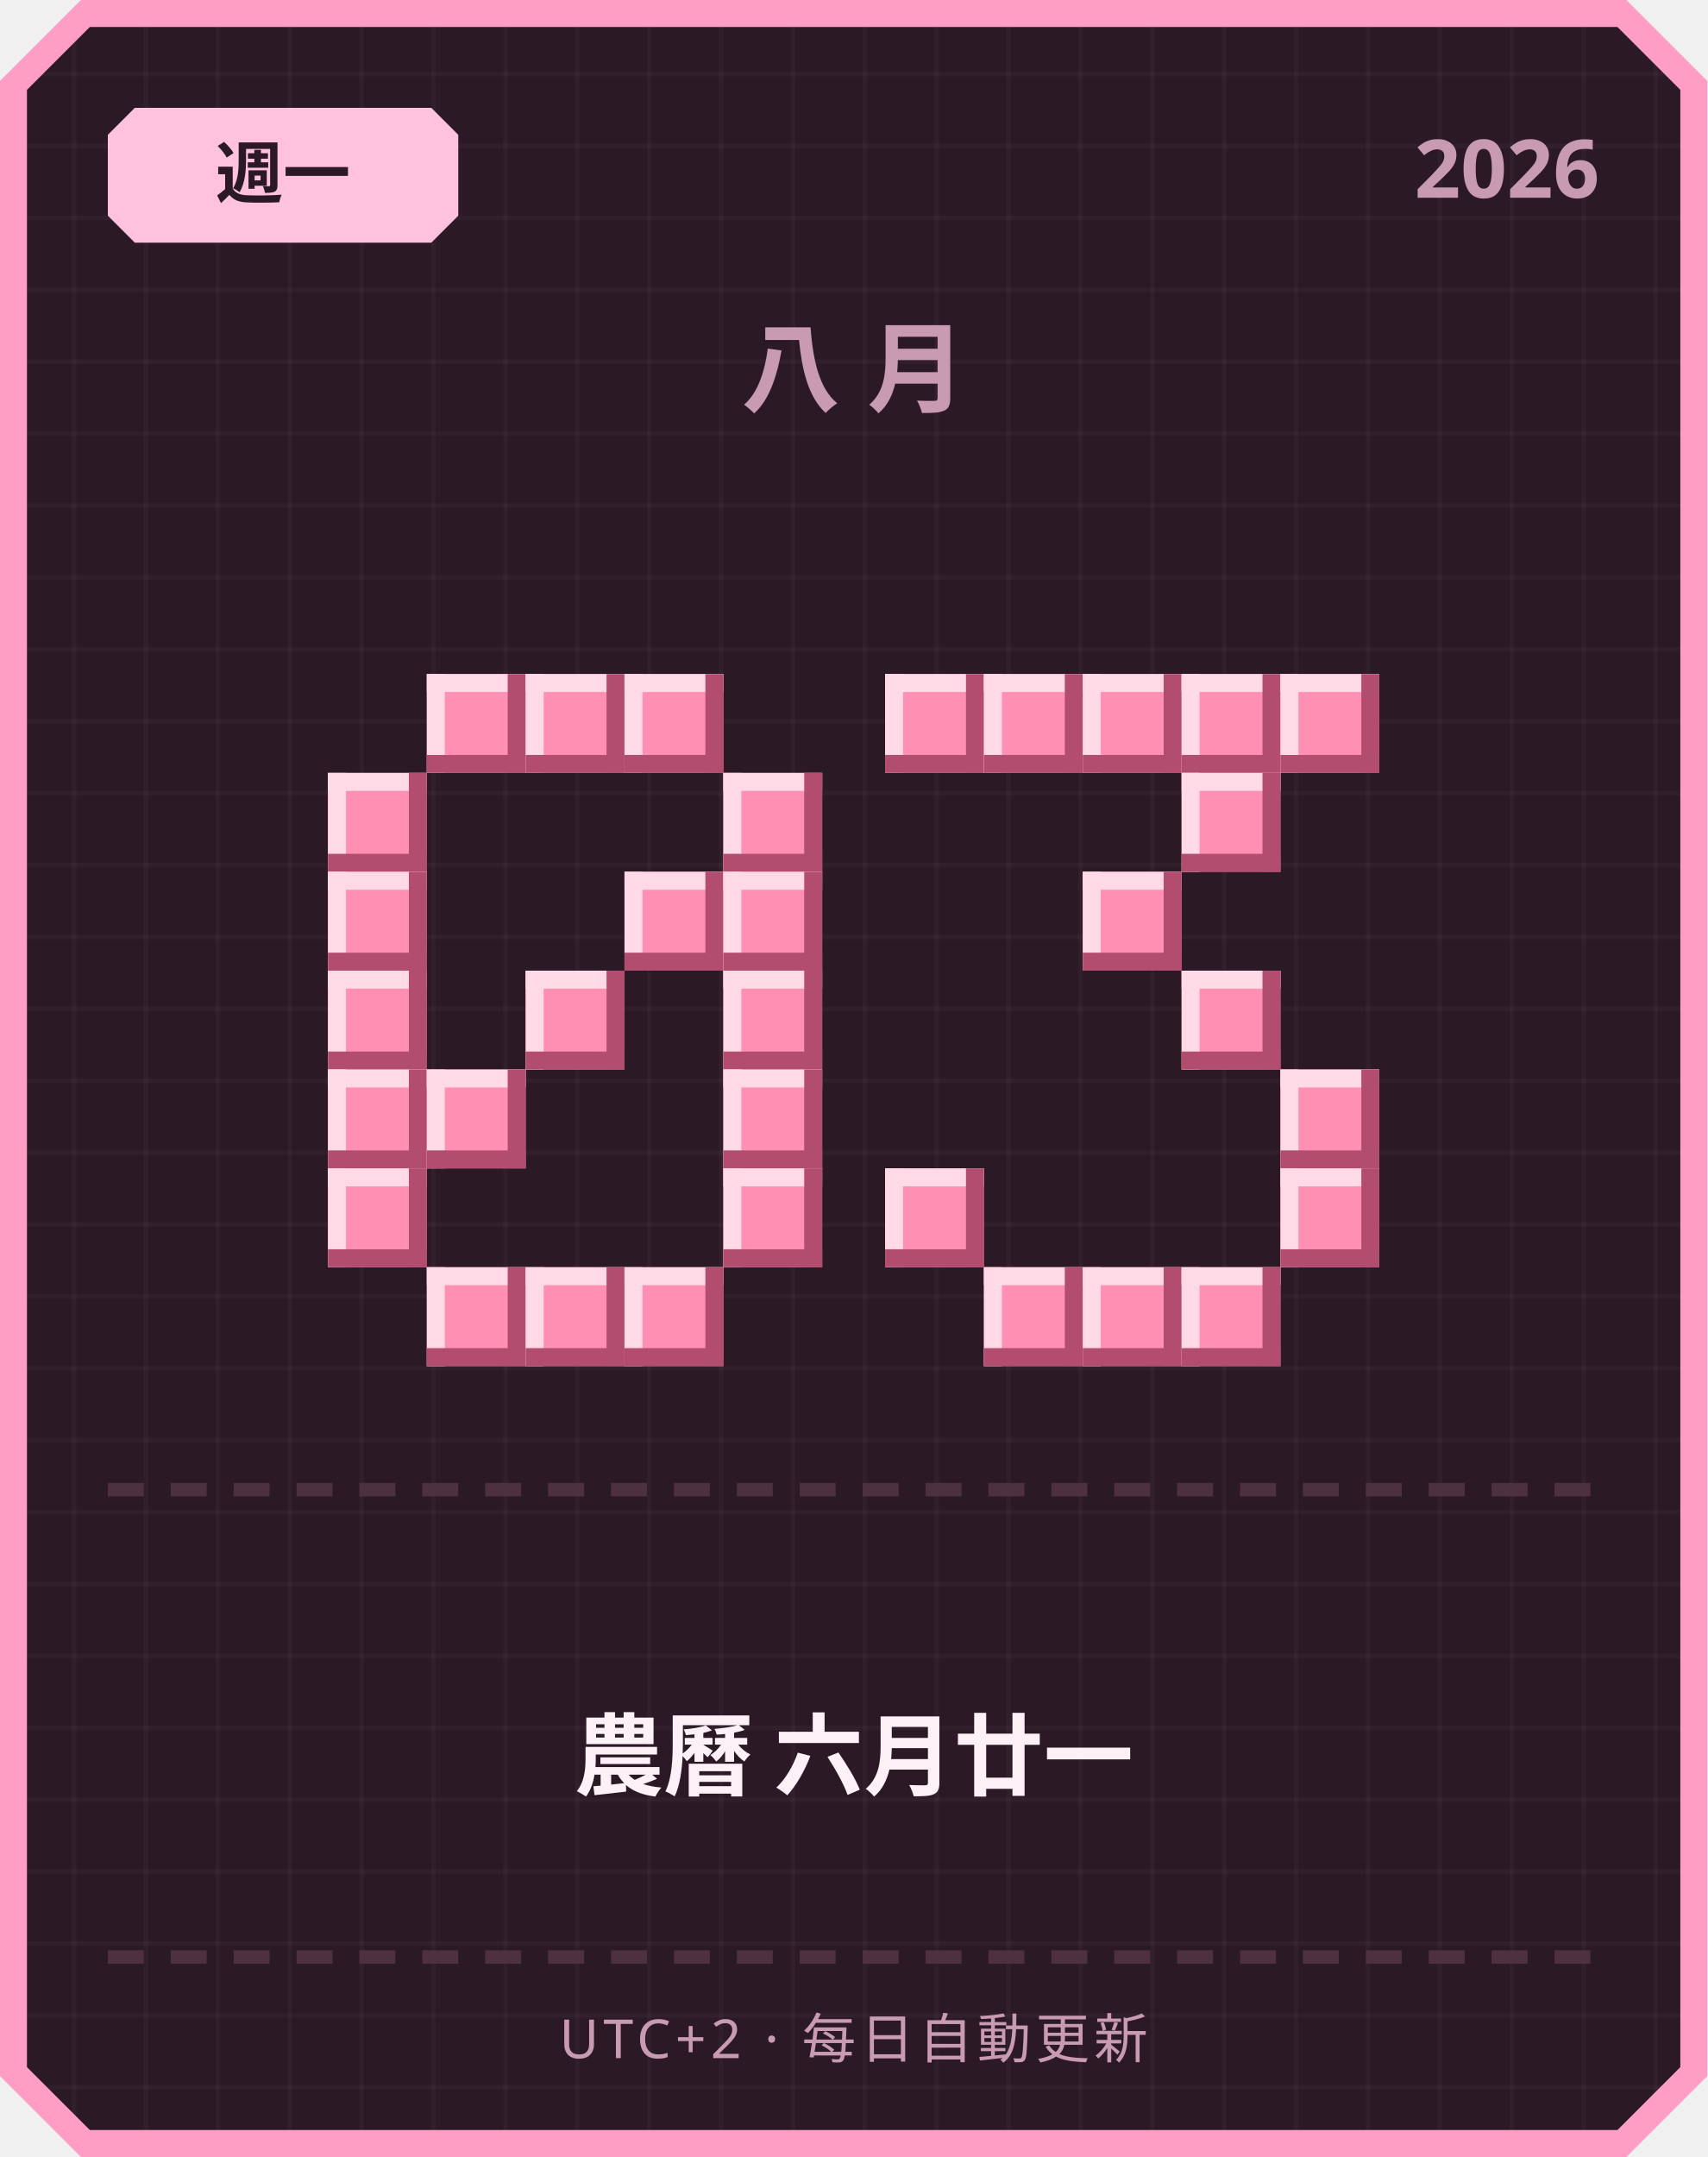
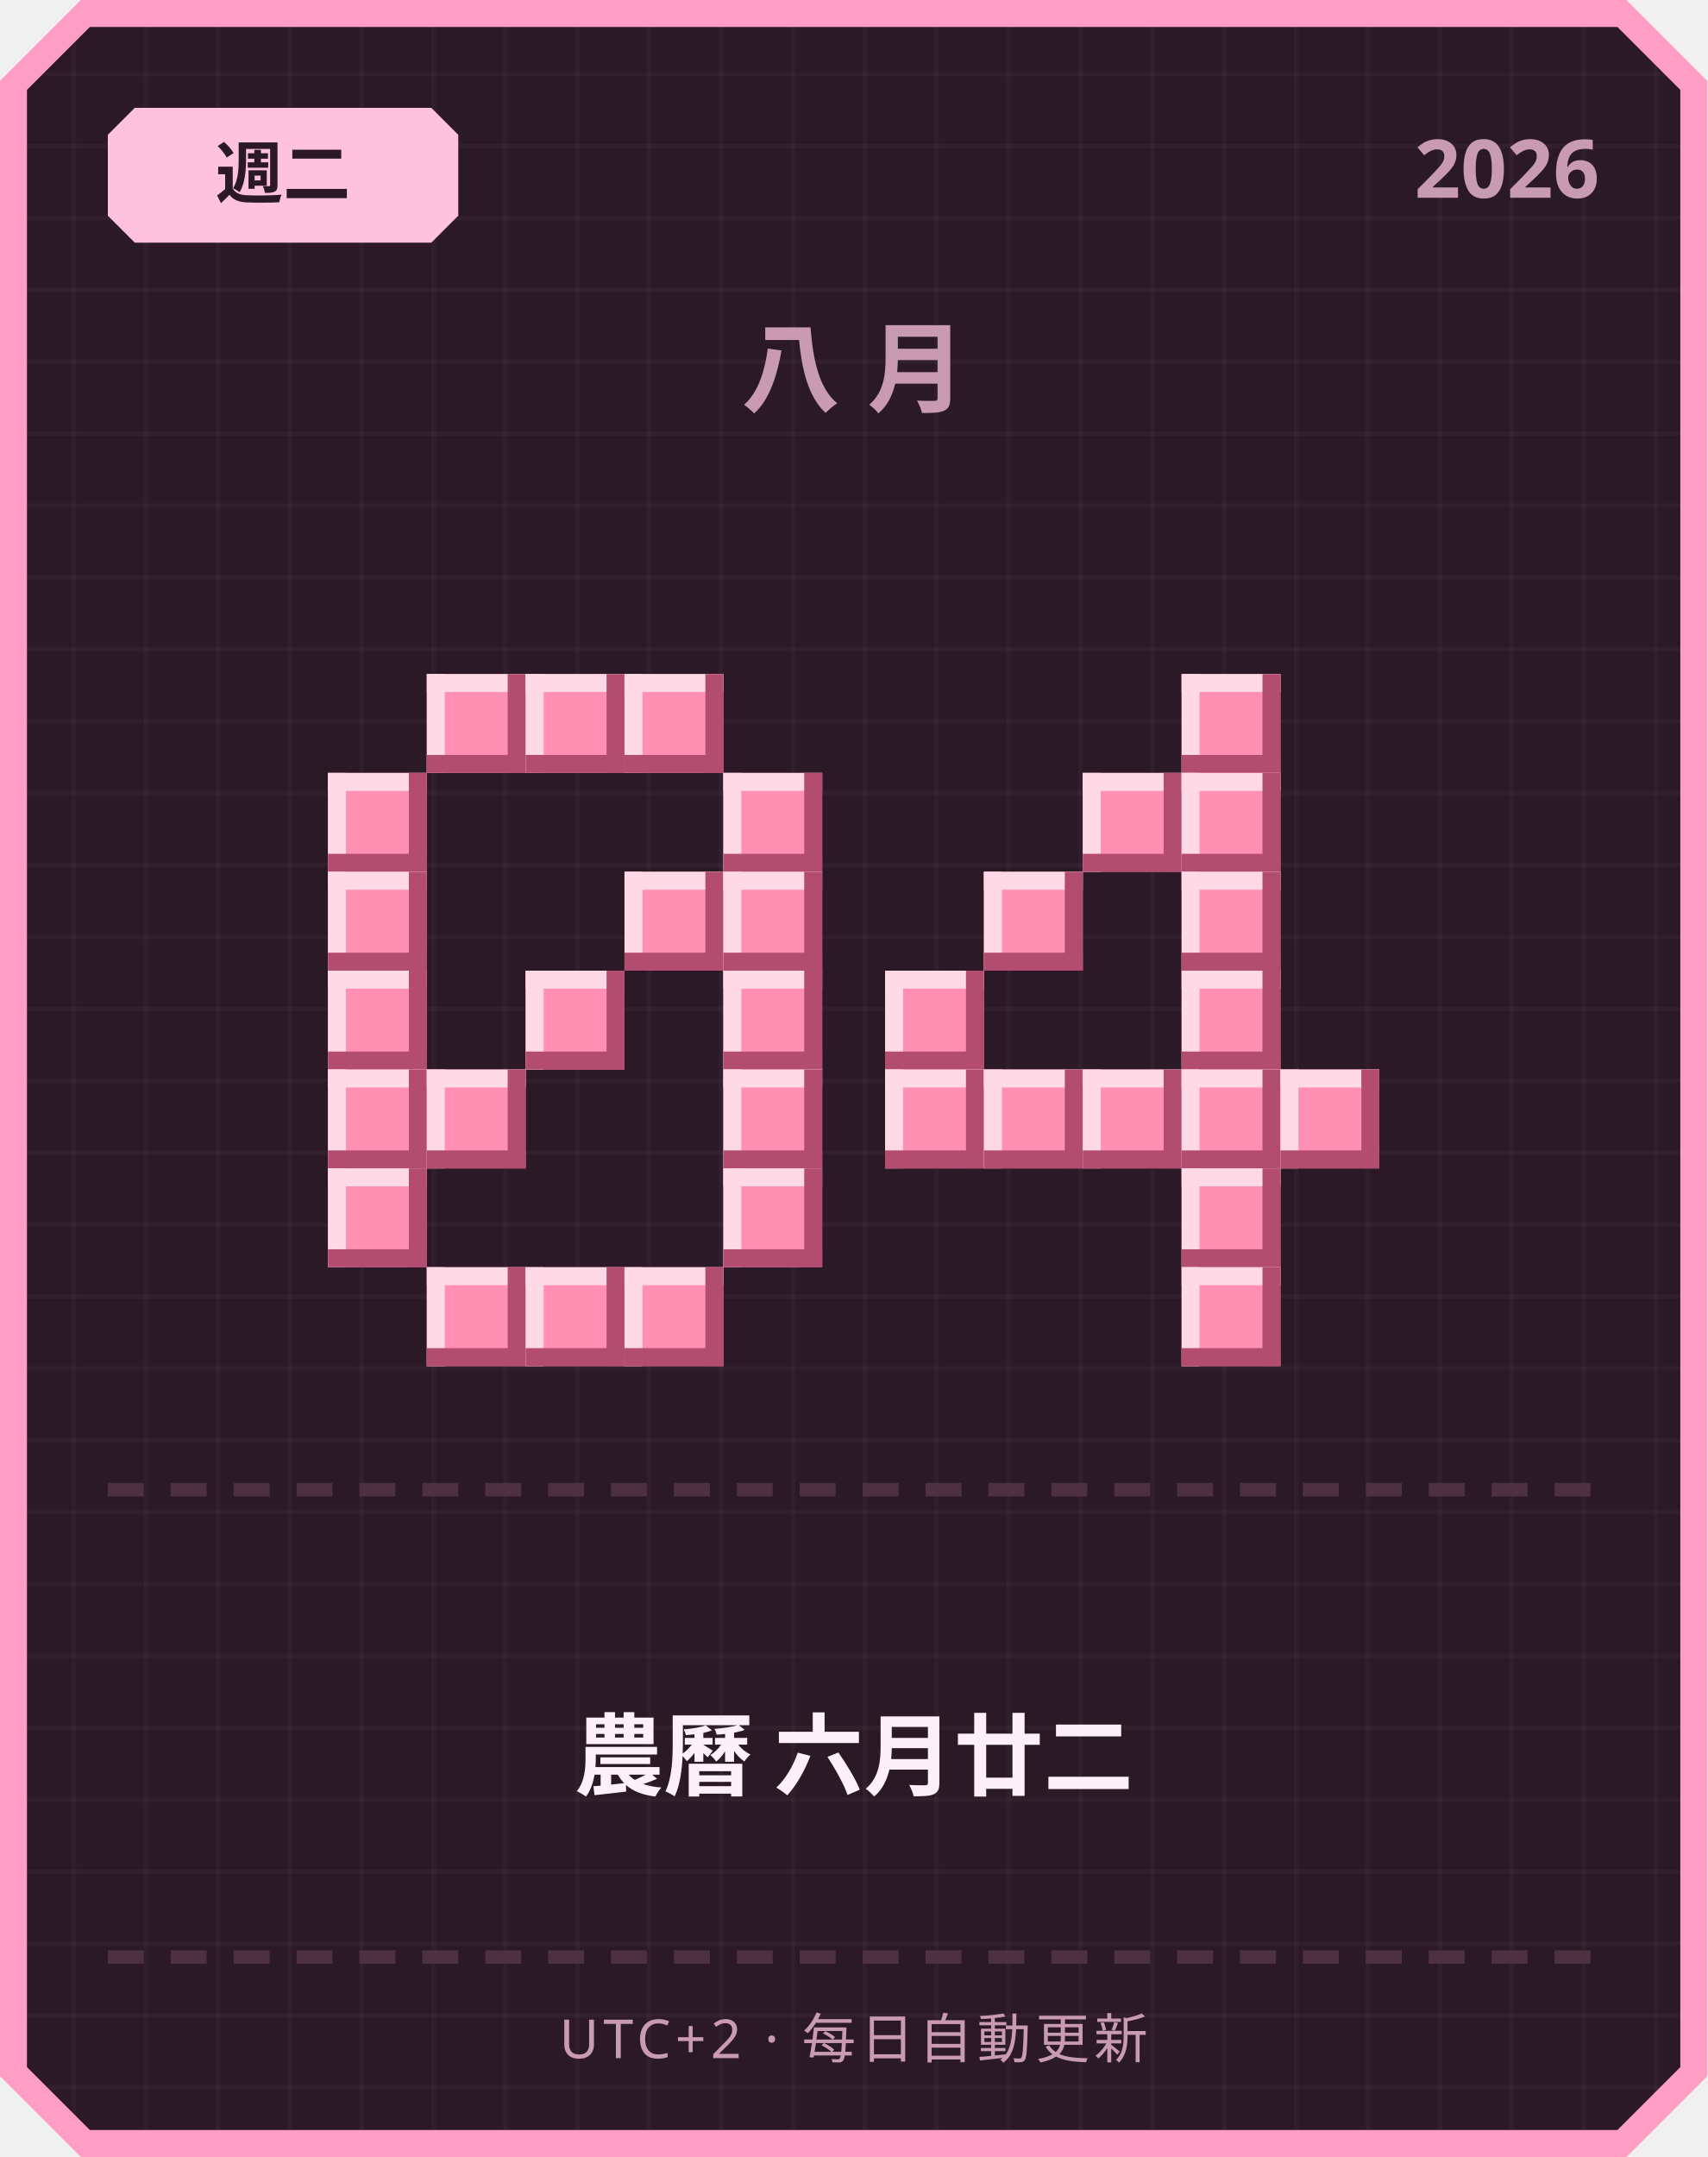
<svg xmlns="http://www.w3.org/2000/svg" width="380" height="480" viewBox="0 0 380 480">
  <defs>
    <pattern id="grid" width="16" height="16" patternUnits="userSpaceOnUse">
      <rect width="16" height="16" fill="#2b1a26" />
      <rect width="1" height="16" fill="#ffffff" opacity="0.03" />
      <rect width="16" height="1" fill="#ffffff" opacity="0.03" />
    </pattern>
  </defs>
  <path d="M 18,0 L 362,0 L 380,18 L 380,462 L 362,480 L 18,480 L 0,462 L 0,18 Z" fill="#ff9ec4" />
  <path d="M 20,6 L 360,6 L 374,20 L 374,460 L 360,474 L 20,474 L 6,460 L 6,20 Z" fill="url(#grid)" />
  <path d="M 30,24 L 96,24 L 102,30 L 102,48 L 96,54 L 30,54 L 24,48 L 24,30 Z" fill="#ffc2de" />
-   <text x="63" y="44" text-anchor="middle" font-family="'Segoe UI', sans-serif" font-size="15" font-weight="700" fill="#2b1a26">週一</text>
+   <text x="63" y="44" text-anchor="middle" font-family="'Segoe UI', sans-serif" font-size="15" font-weight="700" fill="#2b1a26">週二</text>
  <text x="356" y="44" text-anchor="end" font-family="'Segoe UI', sans-serif" font-size="18" font-weight="700" fill="#c99bb3">2026</text>
  <text x="190" y="90" text-anchor="middle" font-family="'Segoe UI', sans-serif" font-size="22" font-weight="700" letter-spacing="6" fill="#c99bb3">八月</text>
  <rect x="95" y="150" width="22" height="22" fill="#ff8fb3" />
  <rect x="95" y="150" width="22" height="4" fill="#ffd9e6" />
  <rect x="95" y="150" width="4" height="22" fill="#ffd9e6" />
  <rect x="95" y="168" width="22" height="4" fill="#b34d70" />
  <rect x="113" y="150" width="4" height="22" fill="#b34d70" />
  <rect x="117" y="150" width="22" height="22" fill="#ff8fb3" />
  <rect x="117" y="150" width="22" height="4" fill="#ffd9e6" />
  <rect x="117" y="150" width="4" height="22" fill="#ffd9e6" />
  <rect x="117" y="168" width="22" height="4" fill="#b34d70" />
  <rect x="135" y="150" width="4" height="22" fill="#b34d70" />
  <rect x="139" y="150" width="22" height="22" fill="#ff8fb3" />
  <rect x="139" y="150" width="22" height="4" fill="#ffd9e6" />
  <rect x="139" y="150" width="4" height="22" fill="#ffd9e6" />
  <rect x="139" y="168" width="22" height="4" fill="#b34d70" />
  <rect x="157" y="150" width="4" height="22" fill="#b34d70" />
  <rect x="73" y="172" width="22" height="22" fill="#ff8fb3" />
  <rect x="73" y="172" width="22" height="4" fill="#ffd9e6" />
  <rect x="73" y="172" width="4" height="22" fill="#ffd9e6" />
  <rect x="73" y="190" width="22" height="4" fill="#b34d70" />
  <rect x="91" y="172" width="4" height="22" fill="#b34d70" />
  <rect x="161" y="172" width="22" height="22" fill="#ff8fb3" />
  <rect x="161" y="172" width="22" height="4" fill="#ffd9e6" />
  <rect x="161" y="172" width="4" height="22" fill="#ffd9e6" />
  <rect x="161" y="190" width="22" height="4" fill="#b34d70" />
  <rect x="179" y="172" width="4" height="22" fill="#b34d70" />
  <rect x="73" y="194" width="22" height="22" fill="#ff8fb3" />
  <rect x="73" y="194" width="22" height="4" fill="#ffd9e6" />
  <rect x="73" y="194" width="4" height="22" fill="#ffd9e6" />
  <rect x="73" y="212" width="22" height="4" fill="#b34d70" />
  <rect x="91" y="194" width="4" height="22" fill="#b34d70" />
  <rect x="139" y="194" width="22" height="22" fill="#ff8fb3" />
  <rect x="139" y="194" width="22" height="4" fill="#ffd9e6" />
  <rect x="139" y="194" width="4" height="22" fill="#ffd9e6" />
  <rect x="139" y="212" width="22" height="4" fill="#b34d70" />
  <rect x="157" y="194" width="4" height="22" fill="#b34d70" />
  <rect x="161" y="194" width="22" height="22" fill="#ff8fb3" />
  <rect x="161" y="194" width="22" height="4" fill="#ffd9e6" />
  <rect x="161" y="194" width="4" height="22" fill="#ffd9e6" />
  <rect x="161" y="212" width="22" height="4" fill="#b34d70" />
  <rect x="179" y="194" width="4" height="22" fill="#b34d70" />
  <rect x="73" y="216" width="22" height="22" fill="#ff8fb3" />
  <rect x="73" y="216" width="22" height="4" fill="#ffd9e6" />
  <rect x="73" y="216" width="4" height="22" fill="#ffd9e6" />
  <rect x="73" y="234" width="22" height="4" fill="#b34d70" />
  <rect x="91" y="216" width="4" height="22" fill="#b34d70" />
  <rect x="117" y="216" width="22" height="22" fill="#ff8fb3" />
  <rect x="117" y="216" width="22" height="4" fill="#ffd9e6" />
  <rect x="117" y="216" width="4" height="22" fill="#ffd9e6" />
  <rect x="117" y="234" width="22" height="4" fill="#b34d70" />
  <rect x="135" y="216" width="4" height="22" fill="#b34d70" />
  <rect x="161" y="216" width="22" height="22" fill="#ff8fb3" />
  <rect x="161" y="216" width="22" height="4" fill="#ffd9e6" />
  <rect x="161" y="216" width="4" height="22" fill="#ffd9e6" />
  <rect x="161" y="234" width="22" height="4" fill="#b34d70" />
  <rect x="179" y="216" width="4" height="22" fill="#b34d70" />
  <rect x="73" y="238" width="22" height="22" fill="#ff8fb3" />
  <rect x="73" y="238" width="22" height="4" fill="#ffd9e6" />
  <rect x="73" y="238" width="4" height="22" fill="#ffd9e6" />
  <rect x="73" y="256" width="22" height="4" fill="#b34d70" />
  <rect x="91" y="238" width="4" height="22" fill="#b34d70" />
  <rect x="95" y="238" width="22" height="22" fill="#ff8fb3" />
  <rect x="95" y="238" width="22" height="4" fill="#ffd9e6" />
  <rect x="95" y="238" width="4" height="22" fill="#ffd9e6" />
  <rect x="95" y="256" width="22" height="4" fill="#b34d70" />
  <rect x="113" y="238" width="4" height="22" fill="#b34d70" />
  <rect x="161" y="238" width="22" height="22" fill="#ff8fb3" />
  <rect x="161" y="238" width="22" height="4" fill="#ffd9e6" />
  <rect x="161" y="238" width="4" height="22" fill="#ffd9e6" />
  <rect x="161" y="256" width="22" height="4" fill="#b34d70" />
  <rect x="179" y="238" width="4" height="22" fill="#b34d70" />
  <rect x="73" y="260" width="22" height="22" fill="#ff8fb3" />
  <rect x="73" y="260" width="22" height="4" fill="#ffd9e6" />
  <rect x="73" y="260" width="4" height="22" fill="#ffd9e6" />
  <rect x="73" y="278" width="22" height="4" fill="#b34d70" />
  <rect x="91" y="260" width="4" height="22" fill="#b34d70" />
  <rect x="161" y="260" width="22" height="22" fill="#ff8fb3" />
  <rect x="161" y="260" width="22" height="4" fill="#ffd9e6" />
  <rect x="161" y="260" width="4" height="22" fill="#ffd9e6" />
  <rect x="161" y="278" width="22" height="4" fill="#b34d70" />
  <rect x="179" y="260" width="4" height="22" fill="#b34d70" />
  <rect x="95" y="282" width="22" height="22" fill="#ff8fb3" />
  <rect x="95" y="282" width="22" height="4" fill="#ffd9e6" />
  <rect x="95" y="282" width="4" height="22" fill="#ffd9e6" />
  <rect x="95" y="300" width="22" height="4" fill="#b34d70" />
  <rect x="113" y="282" width="4" height="22" fill="#b34d70" />
  <rect x="117" y="282" width="22" height="22" fill="#ff8fb3" />
  <rect x="117" y="282" width="22" height="4" fill="#ffd9e6" />
  <rect x="117" y="282" width="4" height="22" fill="#ffd9e6" />
  <rect x="117" y="300" width="22" height="4" fill="#b34d70" />
  <rect x="135" y="282" width="4" height="22" fill="#b34d70" />
  <rect x="139" y="282" width="22" height="22" fill="#ff8fb3" />
  <rect x="139" y="282" width="22" height="4" fill="#ffd9e6" />
  <rect x="139" y="282" width="4" height="22" fill="#ffd9e6" />
  <rect x="139" y="300" width="22" height="4" fill="#b34d70" />
  <rect x="157" y="282" width="4" height="22" fill="#b34d70" />
-   <rect x="197" y="150" width="22" height="22" fill="#ff8fb3" />
-   <rect x="197" y="150" width="22" height="4" fill="#ffd9e6" />
-   <rect x="197" y="150" width="4" height="22" fill="#ffd9e6" />
-   <rect x="197" y="168" width="22" height="4" fill="#b34d70" />
-   <rect x="215" y="150" width="4" height="22" fill="#b34d70" />
-   <rect x="219" y="150" width="22" height="22" fill="#ff8fb3" />
-   <rect x="219" y="150" width="22" height="4" fill="#ffd9e6" />
-   <rect x="219" y="150" width="4" height="22" fill="#ffd9e6" />
-   <rect x="219" y="168" width="22" height="4" fill="#b34d70" />
-   <rect x="237" y="150" width="4" height="22" fill="#b34d70" />
-   <rect x="241" y="150" width="22" height="22" fill="#ff8fb3" />
-   <rect x="241" y="150" width="22" height="4" fill="#ffd9e6" />
-   <rect x="241" y="150" width="4" height="22" fill="#ffd9e6" />
-   <rect x="241" y="168" width="22" height="4" fill="#b34d70" />
-   <rect x="259" y="150" width="4" height="22" fill="#b34d70" />
  <rect x="263" y="150" width="22" height="22" fill="#ff8fb3" />
  <rect x="263" y="150" width="22" height="4" fill="#ffd9e6" />
  <rect x="263" y="150" width="4" height="22" fill="#ffd9e6" />
  <rect x="263" y="168" width="22" height="4" fill="#b34d70" />
  <rect x="281" y="150" width="4" height="22" fill="#b34d70" />
-   <rect x="285" y="150" width="22" height="22" fill="#ff8fb3" />
-   <rect x="285" y="150" width="22" height="4" fill="#ffd9e6" />
-   <rect x="285" y="150" width="4" height="22" fill="#ffd9e6" />
-   <rect x="285" y="168" width="22" height="4" fill="#b34d70" />
-   <rect x="303" y="150" width="4" height="22" fill="#b34d70" />
+   <rect x="241" y="172" width="22" height="22" fill="#ff8fb3" />
+   <rect x="241" y="172" width="22" height="4" fill="#ffd9e6" />
+   <rect x="241" y="172" width="4" height="22" fill="#ffd9e6" />
+   <rect x="241" y="190" width="22" height="4" fill="#b34d70" />
+   <rect x="259" y="172" width="4" height="22" fill="#b34d70" />
  <rect x="263" y="172" width="22" height="22" fill="#ff8fb3" />
  <rect x="263" y="172" width="22" height="4" fill="#ffd9e6" />
  <rect x="263" y="172" width="4" height="22" fill="#ffd9e6" />
  <rect x="263" y="190" width="22" height="4" fill="#b34d70" />
  <rect x="281" y="172" width="4" height="22" fill="#b34d70" />
-   <rect x="241" y="194" width="22" height="22" fill="#ff8fb3" />
-   <rect x="241" y="194" width="22" height="4" fill="#ffd9e6" />
-   <rect x="241" y="194" width="4" height="22" fill="#ffd9e6" />
-   <rect x="241" y="212" width="22" height="4" fill="#b34d70" />
-   <rect x="259" y="194" width="4" height="22" fill="#b34d70" />
+   <rect x="219" y="194" width="22" height="22" fill="#ff8fb3" />
+   <rect x="219" y="194" width="22" height="4" fill="#ffd9e6" />
+   <rect x="219" y="194" width="4" height="22" fill="#ffd9e6" />
+   <rect x="219" y="212" width="22" height="4" fill="#b34d70" />
+   <rect x="237" y="194" width="4" height="22" fill="#b34d70" />
+   <rect x="263" y="194" width="22" height="22" fill="#ff8fb3" />
+   <rect x="263" y="194" width="22" height="4" fill="#ffd9e6" />
+   <rect x="263" y="194" width="4" height="22" fill="#ffd9e6" />
+   <rect x="263" y="212" width="22" height="4" fill="#b34d70" />
+   <rect x="281" y="194" width="4" height="22" fill="#b34d70" />
+   <rect x="197" y="216" width="22" height="22" fill="#ff8fb3" />
+   <rect x="197" y="216" width="22" height="4" fill="#ffd9e6" />
+   <rect x="197" y="216" width="4" height="22" fill="#ffd9e6" />
+   <rect x="197" y="234" width="22" height="4" fill="#b34d70" />
+   <rect x="215" y="216" width="4" height="22" fill="#b34d70" />
  <rect x="263" y="216" width="22" height="22" fill="#ff8fb3" />
  <rect x="263" y="216" width="22" height="4" fill="#ffd9e6" />
  <rect x="263" y="216" width="4" height="22" fill="#ffd9e6" />
  <rect x="263" y="234" width="22" height="4" fill="#b34d70" />
  <rect x="281" y="216" width="4" height="22" fill="#b34d70" />
+   <rect x="197" y="238" width="22" height="22" fill="#ff8fb3" />
+   <rect x="197" y="238" width="22" height="4" fill="#ffd9e6" />
+   <rect x="197" y="238" width="4" height="22" fill="#ffd9e6" />
+   <rect x="197" y="256" width="22" height="4" fill="#b34d70" />
+   <rect x="215" y="238" width="4" height="22" fill="#b34d70" />
+   <rect x="219" y="238" width="22" height="22" fill="#ff8fb3" />
+   <rect x="219" y="238" width="22" height="4" fill="#ffd9e6" />
+   <rect x="219" y="238" width="4" height="22" fill="#ffd9e6" />
+   <rect x="219" y="256" width="22" height="4" fill="#b34d70" />
+   <rect x="237" y="238" width="4" height="22" fill="#b34d70" />
+   <rect x="241" y="238" width="22" height="22" fill="#ff8fb3" />
+   <rect x="241" y="238" width="22" height="4" fill="#ffd9e6" />
+   <rect x="241" y="238" width="4" height="22" fill="#ffd9e6" />
+   <rect x="241" y="256" width="22" height="4" fill="#b34d70" />
+   <rect x="259" y="238" width="4" height="22" fill="#b34d70" />
+   <rect x="263" y="238" width="22" height="22" fill="#ff8fb3" />
+   <rect x="263" y="238" width="22" height="4" fill="#ffd9e6" />
+   <rect x="263" y="238" width="4" height="22" fill="#ffd9e6" />
+   <rect x="263" y="256" width="22" height="4" fill="#b34d70" />
+   <rect x="281" y="238" width="4" height="22" fill="#b34d70" />
  <rect x="285" y="238" width="22" height="22" fill="#ff8fb3" />
  <rect x="285" y="238" width="22" height="4" fill="#ffd9e6" />
  <rect x="285" y="238" width="4" height="22" fill="#ffd9e6" />
  <rect x="285" y="256" width="22" height="4" fill="#b34d70" />
  <rect x="303" y="238" width="4" height="22" fill="#b34d70" />
-   <rect x="197" y="260" width="22" height="22" fill="#ff8fb3" />
-   <rect x="197" y="260" width="22" height="4" fill="#ffd9e6" />
-   <rect x="197" y="260" width="4" height="22" fill="#ffd9e6" />
-   <rect x="197" y="278" width="22" height="4" fill="#b34d70" />
-   <rect x="215" y="260" width="4" height="22" fill="#b34d70" />
-   <rect x="285" y="260" width="22" height="22" fill="#ff8fb3" />
-   <rect x="285" y="260" width="22" height="4" fill="#ffd9e6" />
-   <rect x="285" y="260" width="4" height="22" fill="#ffd9e6" />
-   <rect x="285" y="278" width="22" height="4" fill="#b34d70" />
-   <rect x="303" y="260" width="4" height="22" fill="#b34d70" />
-   <rect x="219" y="282" width="22" height="22" fill="#ff8fb3" />
-   <rect x="219" y="282" width="22" height="4" fill="#ffd9e6" />
-   <rect x="219" y="282" width="4" height="22" fill="#ffd9e6" />
-   <rect x="219" y="300" width="22" height="4" fill="#b34d70" />
-   <rect x="237" y="282" width="4" height="22" fill="#b34d70" />
-   <rect x="241" y="282" width="22" height="22" fill="#ff8fb3" />
-   <rect x="241" y="282" width="22" height="4" fill="#ffd9e6" />
-   <rect x="241" y="282" width="4" height="22" fill="#ffd9e6" />
-   <rect x="241" y="300" width="22" height="4" fill="#b34d70" />
-   <rect x="259" y="282" width="4" height="22" fill="#b34d70" />
+   <rect x="263" y="260" width="22" height="22" fill="#ff8fb3" />
+   <rect x="263" y="260" width="22" height="4" fill="#ffd9e6" />
+   <rect x="263" y="260" width="4" height="22" fill="#ffd9e6" />
+   <rect x="263" y="278" width="22" height="4" fill="#b34d70" />
+   <rect x="281" y="260" width="4" height="22" fill="#b34d70" />
  <rect x="263" y="282" width="22" height="22" fill="#ff8fb3" />
  <rect x="263" y="282" width="22" height="4" fill="#ffd9e6" />
  <rect x="263" y="282" width="4" height="22" fill="#ffd9e6" />
  <rect x="263" y="300" width="22" height="4" fill="#b34d70" />
  <rect x="281" y="282" width="4" height="22" fill="#b34d70" />
  <rect x="24" y="330" width="8" height="3" fill="#4d3140" />
  <rect x="38" y="330" width="8" height="3" fill="#4d3140" />
  <rect x="52" y="330" width="8" height="3" fill="#4d3140" />
  <rect x="66" y="330" width="8" height="3" fill="#4d3140" />
  <rect x="80" y="330" width="8" height="3" fill="#4d3140" />
  <rect x="94" y="330" width="8" height="3" fill="#4d3140" />
  <rect x="108" y="330" width="8" height="3" fill="#4d3140" />
  <rect x="122" y="330" width="8" height="3" fill="#4d3140" />
  <rect x="136" y="330" width="8" height="3" fill="#4d3140" />
  <rect x="150" y="330" width="8" height="3" fill="#4d3140" />
  <rect x="164" y="330" width="8" height="3" fill="#4d3140" />
  <rect x="178" y="330" width="8" height="3" fill="#4d3140" />
  <rect x="192" y="330" width="8" height="3" fill="#4d3140" />
  <rect x="206" y="330" width="8" height="3" fill="#4d3140" />
  <rect x="220" y="330" width="8" height="3" fill="#4d3140" />
  <rect x="234" y="330" width="8" height="3" fill="#4d3140" />
  <rect x="248" y="330" width="8" height="3" fill="#4d3140" />
  <rect x="262" y="330" width="8" height="3" fill="#4d3140" />
  <rect x="276" y="330" width="8" height="3" fill="#4d3140" />
  <rect x="290" y="330" width="8" height="3" fill="#4d3140" />
  <rect x="304" y="330" width="8" height="3" fill="#4d3140" />
  <rect x="318" y="330" width="8" height="3" fill="#4d3140" />
  <rect x="332" y="330" width="8" height="3" fill="#4d3140" />
  <rect x="346" y="330" width="8" height="3" fill="#4d3140" />
-   <text x="190" y="398" text-anchor="middle" font-family="'Segoe UI', 'Microsoft JhengHei', sans-serif" font-size="20" font-weight="700" fill="#fdf0f6">農曆 六月廿一</text>
+   <text x="190" y="398" text-anchor="middle" font-family="'Segoe UI', 'Microsoft JhengHei', sans-serif" font-size="20" font-weight="700" fill="#fdf0f6">農曆 六月廿二</text>
  <rect x="24" y="434" width="8" height="3" fill="#4d3140" />
  <rect x="38" y="434" width="8" height="3" fill="#4d3140" />
  <rect x="52" y="434" width="8" height="3" fill="#4d3140" />
  <rect x="66" y="434" width="8" height="3" fill="#4d3140" />
  <rect x="80" y="434" width="8" height="3" fill="#4d3140" />
  <rect x="94" y="434" width="8" height="3" fill="#4d3140" />
  <rect x="108" y="434" width="8" height="3" fill="#4d3140" />
  <rect x="122" y="434" width="8" height="3" fill="#4d3140" />
  <rect x="136" y="434" width="8" height="3" fill="#4d3140" />
  <rect x="150" y="434" width="8" height="3" fill="#4d3140" />
  <rect x="164" y="434" width="8" height="3" fill="#4d3140" />
  <rect x="178" y="434" width="8" height="3" fill="#4d3140" />
  <rect x="192" y="434" width="8" height="3" fill="#4d3140" />
  <rect x="206" y="434" width="8" height="3" fill="#4d3140" />
  <rect x="220" y="434" width="8" height="3" fill="#4d3140" />
  <rect x="234" y="434" width="8" height="3" fill="#4d3140" />
  <rect x="248" y="434" width="8" height="3" fill="#4d3140" />
  <rect x="262" y="434" width="8" height="3" fill="#4d3140" />
  <rect x="276" y="434" width="8" height="3" fill="#4d3140" />
  <rect x="290" y="434" width="8" height="3" fill="#4d3140" />
  <rect x="304" y="434" width="8" height="3" fill="#4d3140" />
  <rect x="318" y="434" width="8" height="3" fill="#4d3140" />
  <rect x="332" y="434" width="8" height="3" fill="#4d3140" />
  <rect x="346" y="434" width="8" height="3" fill="#4d3140" />
  <text x="190" y="458" text-anchor="middle" font-family="'Segoe UI', sans-serif" font-size="12" letter-spacing="1" fill="#c99bb3">UTC+2 · 每日自動更新</text>
</svg>
